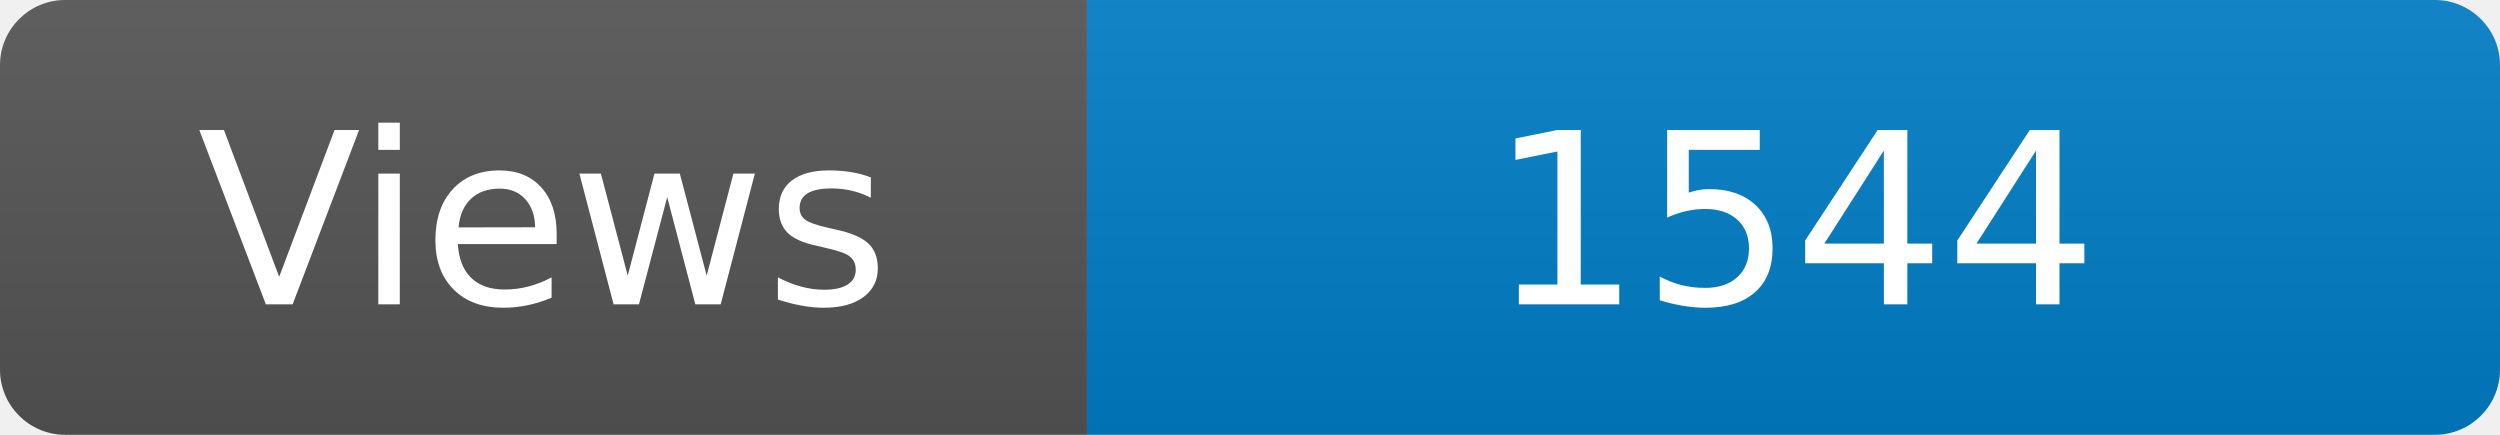
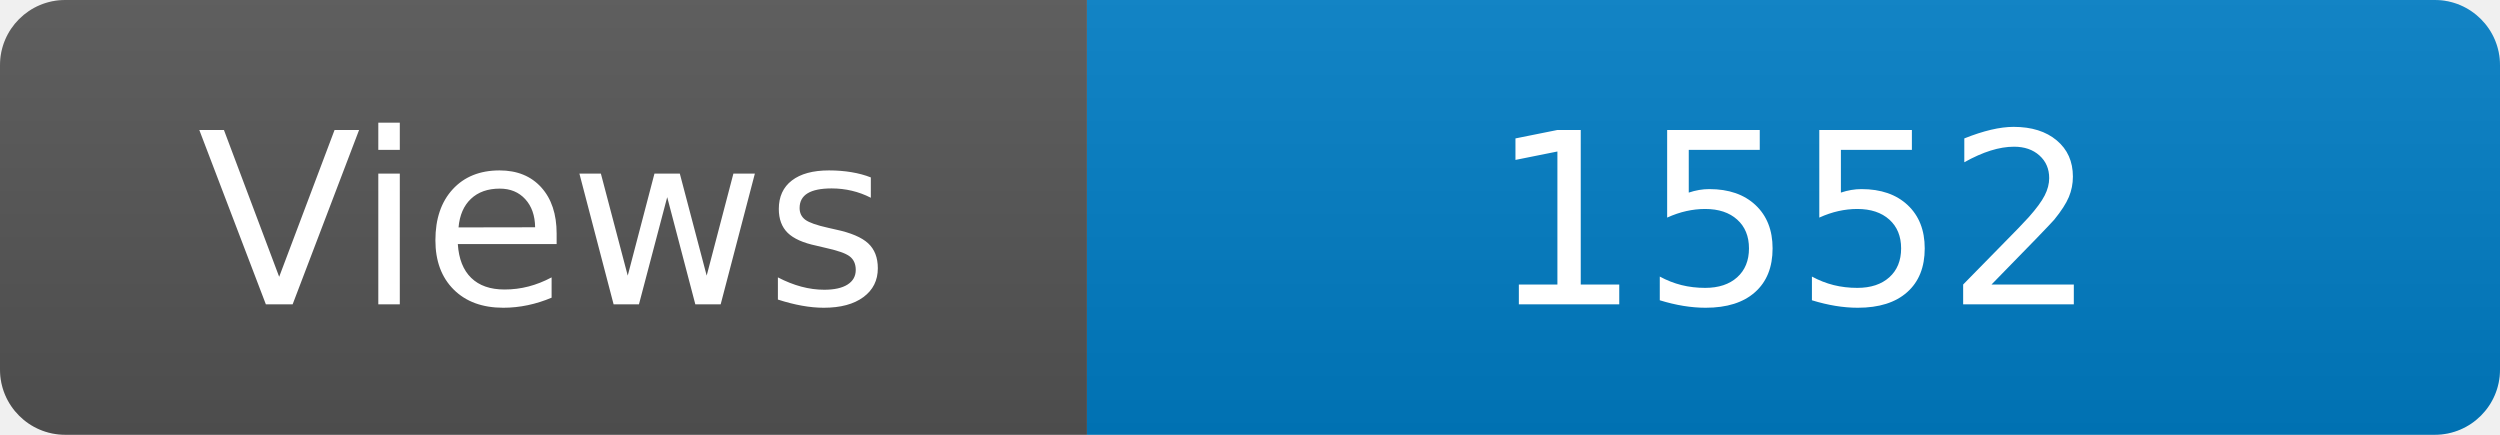
<svg xmlns="http://www.w3.org/2000/svg" width="115" height="20" role="img" aria-label="Maintained?: yes">
  <linearGradient id="s" x2="0" y2="100%">
    <stop offset="0" stop-color="#bbb" stop-opacity=".1" />
    <stop offset="1" stop-opacity=".1" />
  </linearGradient>
  <clipPath id="r">
    <rect width="115" height="20" rx="3" fill="#fff" />
  </clipPath>
  <g clip-path="url(#r)">
    <rect width="50" height="20" fill="#555" />
    <rect x="50" width="160" height="20" fill="#007ec6" />
    <rect width="115" height="20" fill="url(#s)" />
  </g>
  <g fill="#fff" text-anchor="middle" font-family="Verdana,Geneva,DejaVu Sans,sans-serif" font-size="110">
    <text x="250" y="140" transform="scale(.1)" fill="#fff">Views</text>
-     <text x="825" y="140" transform="scale(.1)" fill="#fff">1544</text>
+     <text x="825" y="140" transform="scale(.1)" fill="#fff">1552</text>
  </g>
</svg>
